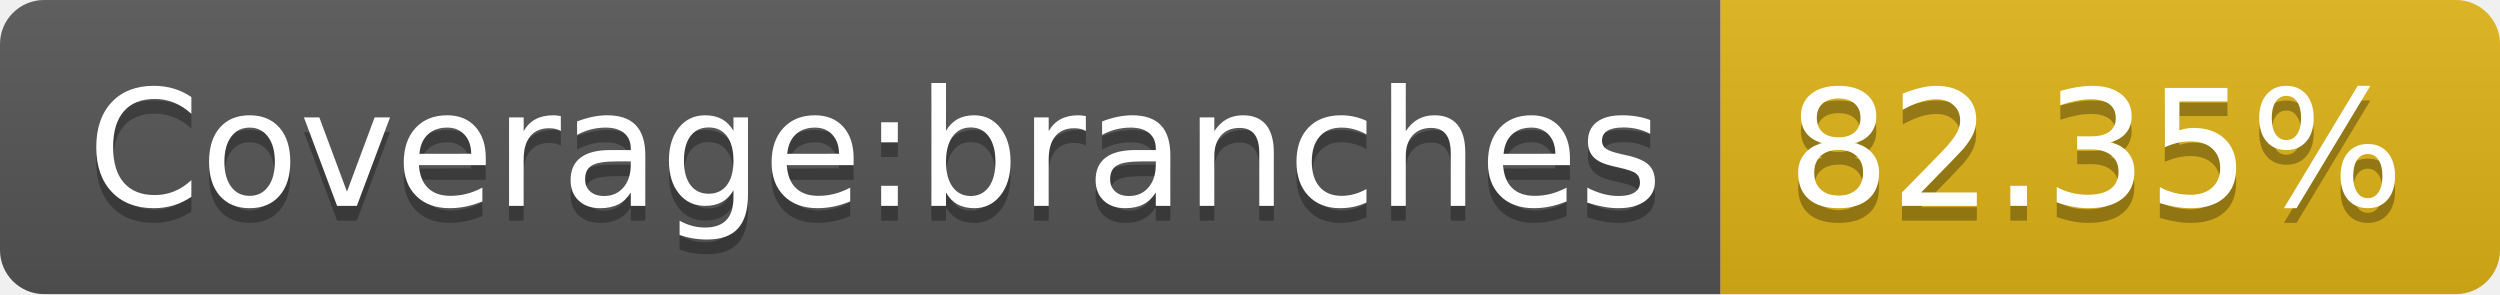
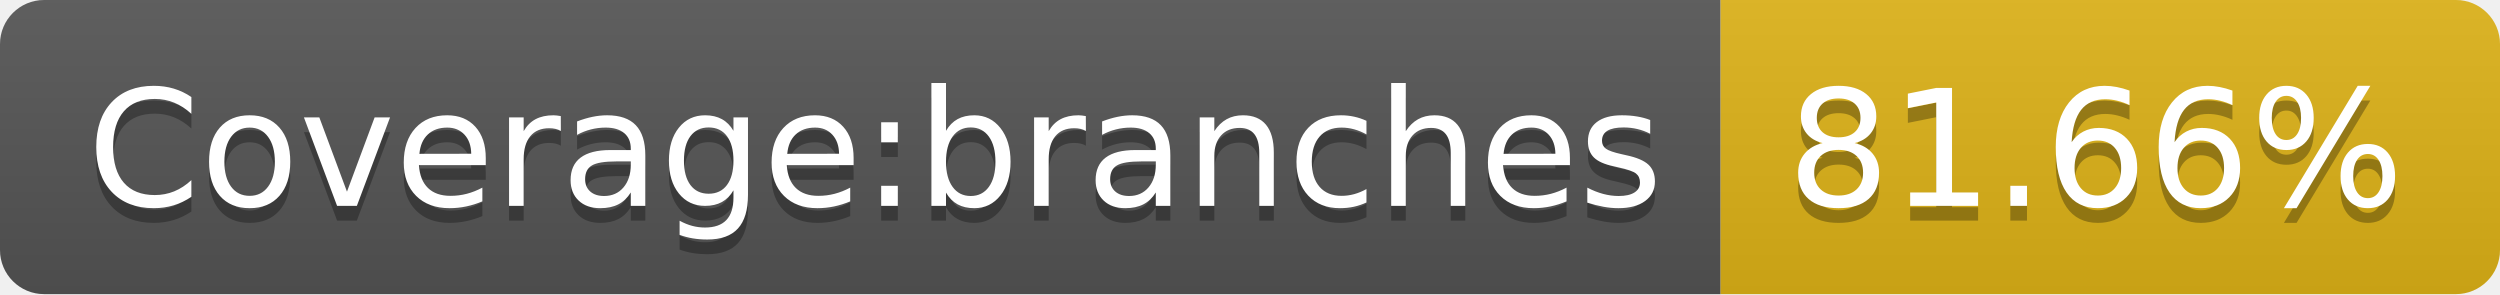
- <svg xmlns="http://www.w3.org/2000/svg" width="170" height="20" role="img" aria-label="Coverage:branches: 82.35%">
+ <svg xmlns="http://www.w3.org/2000/svg" width="170" height="20" role="img" aria-label="Coverage:branches: 81.66%">
  <linearGradient id="s" x2="0" y2="100%">
    <stop offset="0" stop-color="#bbb" stop-opacity=".1" />
    <stop offset="1" stop-opacity=".1" />
  </linearGradient>
  <clipPath id="r">
    <rect width="170" height="20" rx="3" fill="#fff" />
  </clipPath>
  <g clip-path="url(#r)">
    <rect width="117" height="20" fill="#555" />
    <rect x="117" width="53" height="20" fill="#dfb317" />
    <rect width="170" height="20" fill="url(#s)" />
  </g>
  <g fill="#fff" text-anchor="middle" font-family="Verdana,Geneva,DejaVu Sans,sans-serif" text-rendering="geometricPrecision" font-size="110">
    <text aria-hidden="true" x="595" y="150" fill="#010101" fill-opacity=".3" transform="scale(.1)" textLength="1070">Coverage:branches</text>
    <text x="595" y="140" transform="scale(.1)" fill="#fff" textLength="1070">Coverage:branches</text>
-     <text aria-hidden="true" x="1425" y="150" fill="#010101" fill-opacity=".3" transform="scale(.1)" textLength="430">82.35%</text>
-     <text x="1425" y="140" transform="scale(.1)" fill="#fff" textLength="430">82.35%</text>
+     <text aria-hidden="true" x="1425" y="150" fill="#010101" fill-opacity=".3" transform="scale(.1)" textLength="430">81.66%</text>
+     <text x="1425" y="140" transform="scale(.1)" fill="#fff" textLength="430">81.66%</text>
  </g>
</svg>
